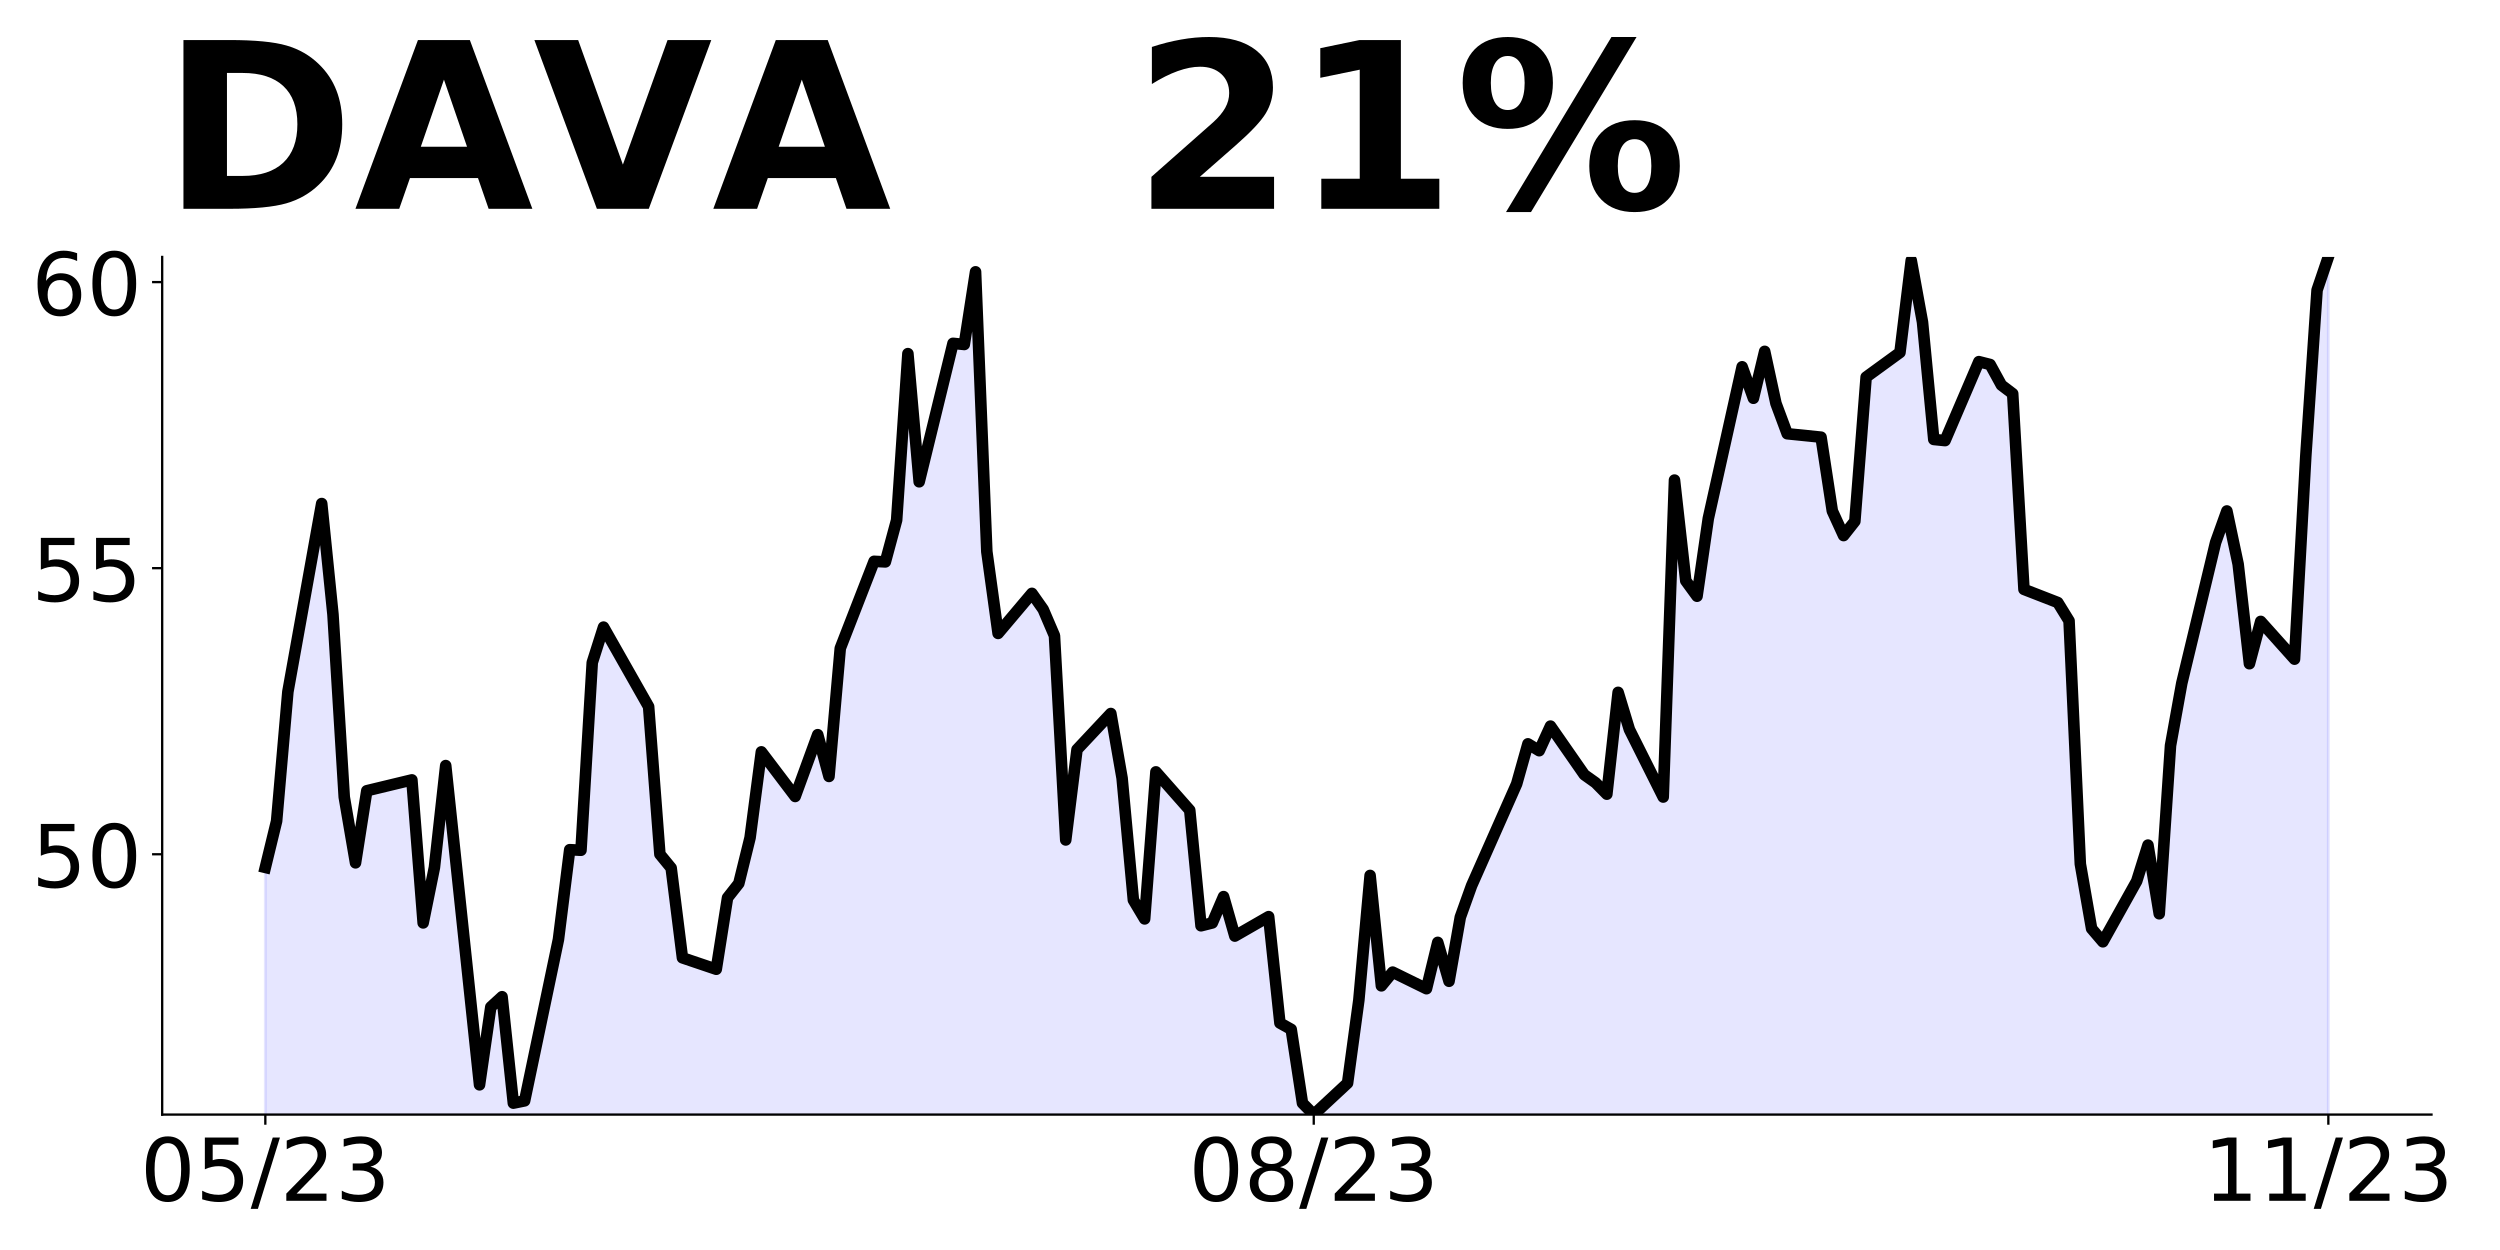
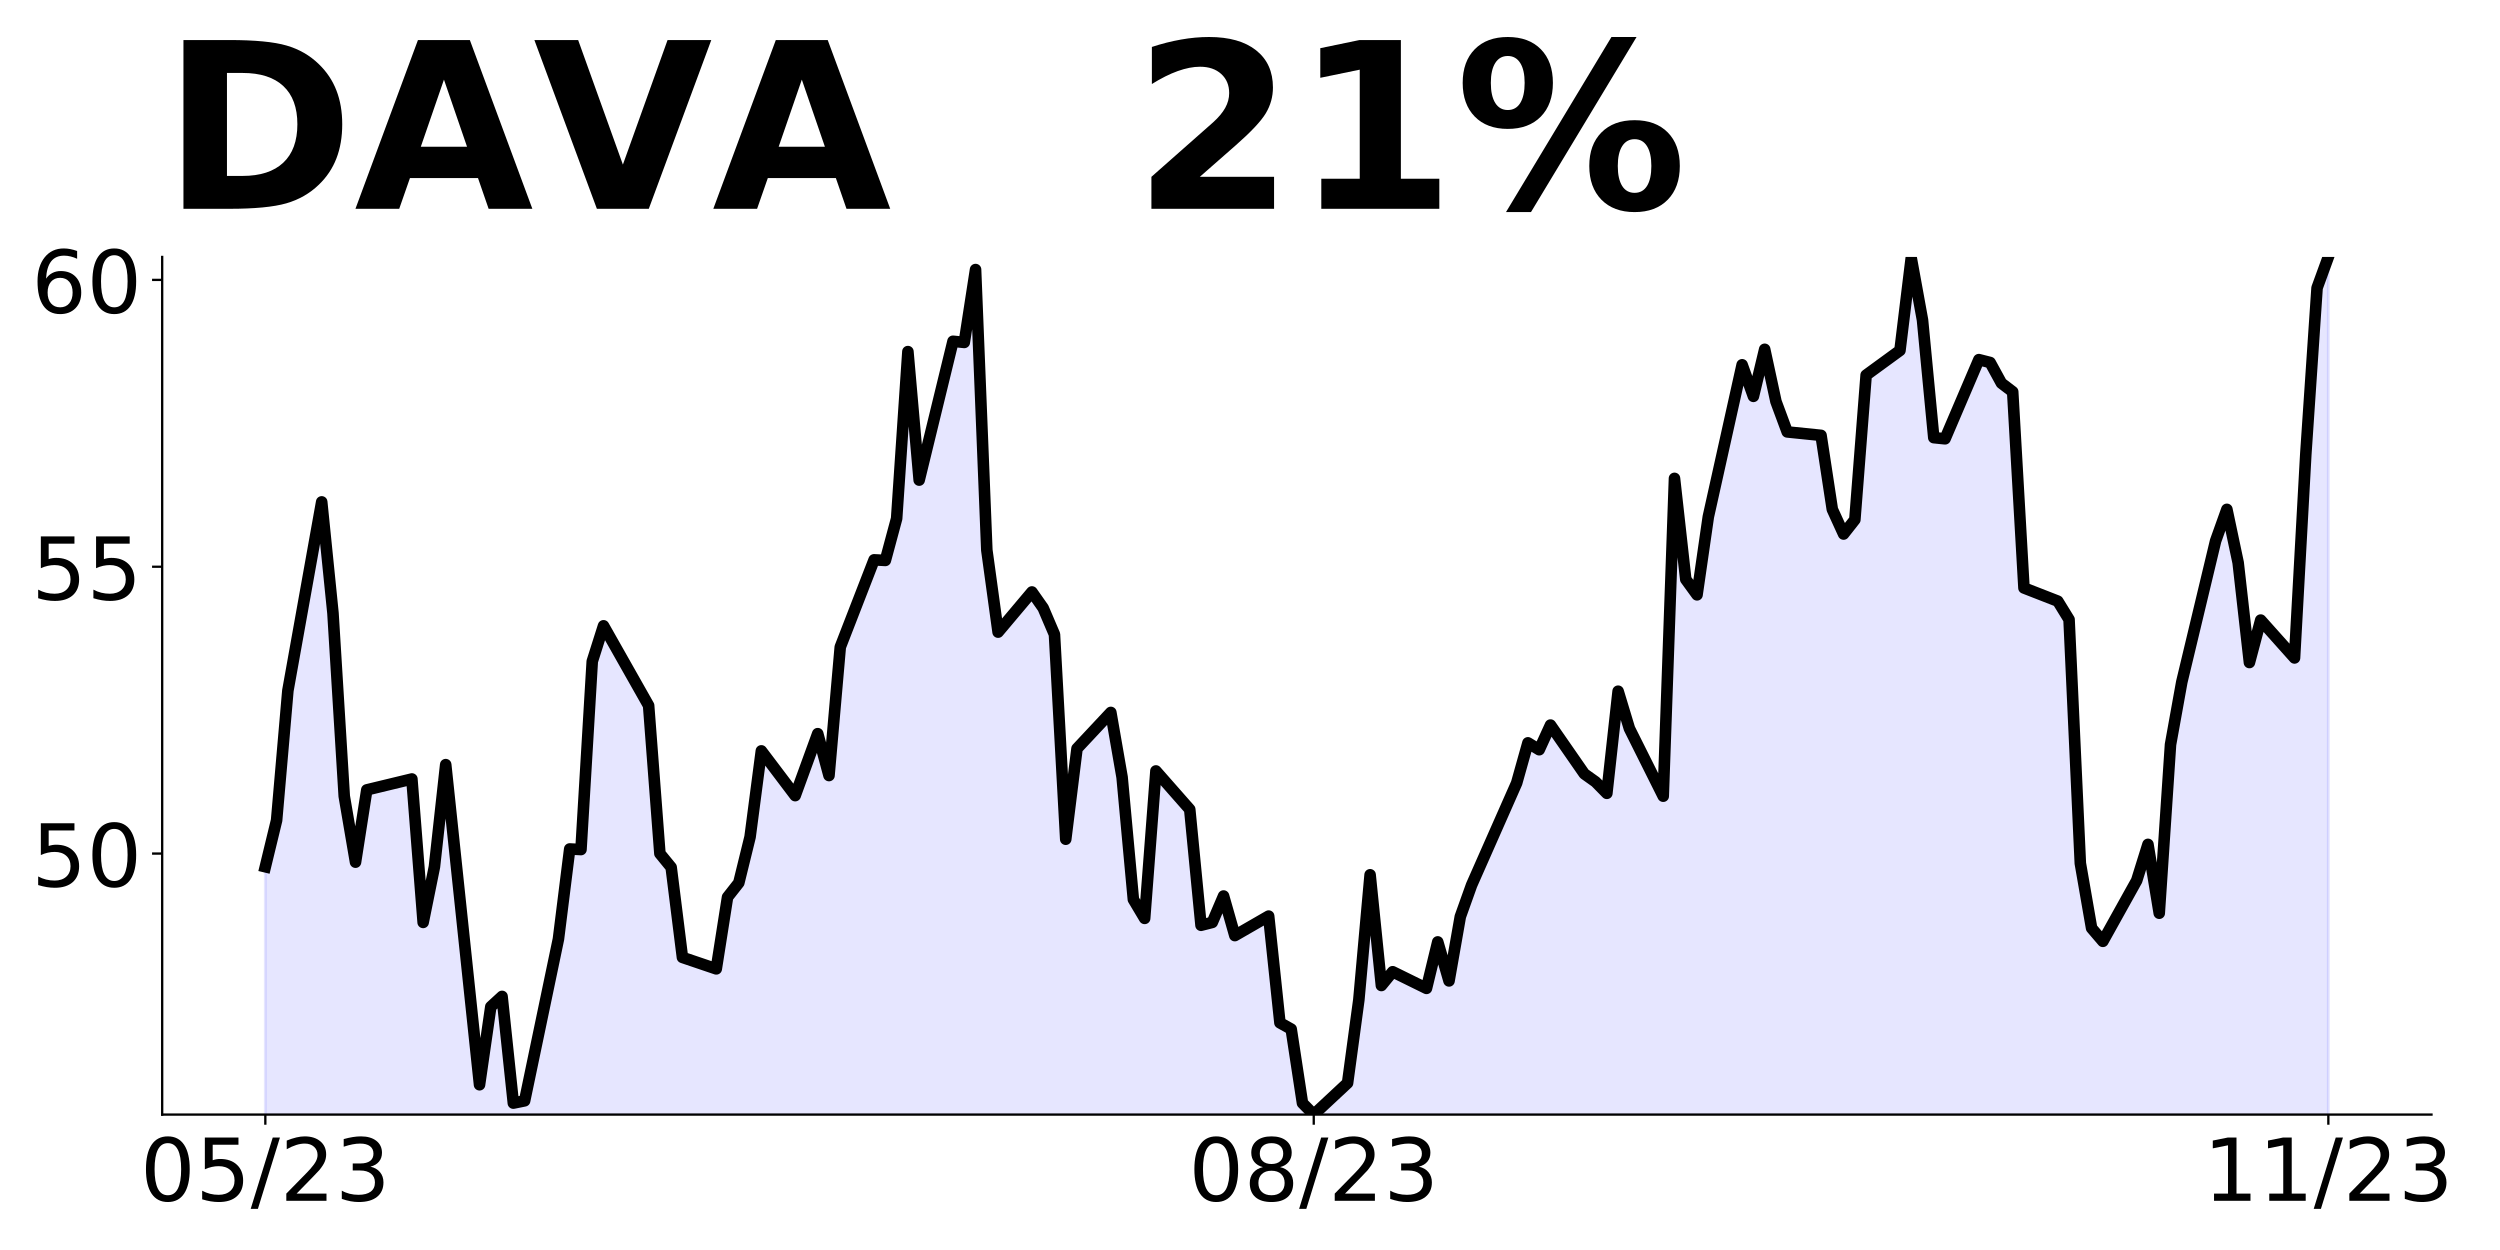
<svg xmlns="http://www.w3.org/2000/svg" xmlns:xlink="http://www.w3.org/1999/xlink" height="432pt" version="1.1" viewBox="0 0 864 432" width="864pt">
  <defs>
    <style type="text/css">
*{stroke-linecap:butt;stroke-linejoin:round;}
  </style>
  </defs>
  <g id="figure_1">
    <g id="patch_1">
      <path d="M 0 432  L 864 432  L 864 0  L 0 0  z " style="fill:none;" />
    </g>
    <g id="axes_1">
      <g id="patch_2">
        <path d="M 56.05 385.2  L 840.324 385.2  L 840.324 88.8  L 56.05 88.8  z " style="fill:none;" />
      </g>
      <g id="PolyCollection_1">
-         <path clip-path="url(#p8b6554b059)" d="M 91.699 1283.891  L 91.699 299.78  L 95.595 283.764  L 99.491 239.076  L 111.179 174.022  L 115.075 212.382  L 118.971 275.459  L 122.867 298.198  L 126.763 273.284  L 142.347 269.527  L 146.243 318.96  L 150.139 299.78  L 154.036 264.584  L 165.724 374.918  L 169.62 348.026  L 173.516 344.467  L 177.412 381.245  L 181.308 380.454  L 192.996 324.694  L 196.892 293.65  L 200.788 293.848  L 204.684 228.992  L 208.58 216.732  L 224.164 244.217  L 228.06 295.232  L 231.956 299.978  L 235.852 331.022  L 247.541 334.976  L 251.437 310.26  L 255.333 305.316  L 259.229 289.498  L 263.125 259.838  L 274.813 275.261  L 282.605 253.906  L 286.501 268.34  L 290.397 224.049  L 302.085 193.993  L 305.981 194.191  L 309.877 179.757  L 313.773 122.217  L 317.669 166.509  L 329.358 118.657  L 333.254 119.053  L 337.15 93.941  L 341.046 190.632  L 344.942 218.908  L 356.63 205.066  L 360.526 210.603  L 364.422 219.698  L 368.318 290.289  L 372.214 259.047  L 383.902 246.59  L 387.798 268.934  L 391.694 311.051  L 395.59 317.576  L 399.486 266.759  L 411.175 280.007  L 415.071 319.949  L 418.967 318.96  L 422.863 309.864  L 426.759 323.508  L 438.447 316.785  L 442.343 353.563  L 446.239 355.738  L 450.135 381.245  L 454.031 385.2  L 465.719 374.325  L 469.615 345.654  L 473.511 302.548  L 477.407 340.71  L 481.303 335.965  L 492.991 341.699  L 496.887 325.683  L 500.784 339.129  L 504.68 316.982  L 508.576 306.107  L 524.16 270.911  L 528.056 257.07  L 531.952 259.443  L 535.848 250.94  L 547.536 267.747  L 551.432 270.516  L 555.328 274.47  L 559.224 239.274  L 563.12 252.126  L 574.808 275.459  L 578.704 165.915  L 582.6 200.716  L 586.497 206.055  L 590.393 179.163  L 602.081 126.764  L 605.977 137.64  L 609.873 121.426  L 613.769 139.419  L 617.665 149.899  L 629.353 151.085  L 633.249 176.593  L 637.145 185.095  L 641.041 180.152  L 644.937 130.324  L 656.625 121.821  L 660.521 89.986  L 664.417 111.341  L 668.313 151.876  L 672.21 152.272  L 683.898 124.985  L 687.794 125.974  L 691.69 133.092  L 695.586 136.058  L 699.482 203.682  L 711.17 208.23  L 715.066 214.557  L 718.962 298.593  L 722.858 320.937  L 726.754 325.485  L 738.442 304.525  L 742.338 292.068  L 746.234 315.796  L 750.13 257.663  L 754.026 236.11  L 765.715 187.468  L 769.611 176.593  L 773.507 194.982  L 777.403 229.387  L 781.299 214.755  L 792.987 227.805  L 796.883 157.611  L 800.779 100.268  L 804.675 88.8  L 804.675 1283.891  L 804.675 1283.891  L 800.779 1283.891  L 796.883 1283.891  L 792.987 1283.891  L 781.299 1283.891  L 777.403 1283.891  L 773.507 1283.891  L 769.611 1283.891  L 765.715 1283.891  L 754.026 1283.891  L 750.13 1283.891  L 746.234 1283.891  L 742.338 1283.891  L 738.442 1283.891  L 726.754 1283.891  L 722.858 1283.891  L 718.962 1283.891  L 715.066 1283.891  L 711.17 1283.891  L 699.482 1283.891  L 695.586 1283.891  L 691.69 1283.891  L 687.794 1283.891  L 683.898 1283.891  L 672.21 1283.891  L 668.313 1283.891  L 664.417 1283.891  L 660.521 1283.891  L 656.625 1283.891  L 644.937 1283.891  L 641.041 1283.891  L 637.145 1283.891  L 633.249 1283.891  L 629.353 1283.891  L 617.665 1283.891  L 613.769 1283.891  L 609.873 1283.891  L 605.977 1283.891  L 602.081 1283.891  L 590.393 1283.891  L 586.497 1283.891  L 582.6 1283.891  L 578.704 1283.891  L 574.808 1283.891  L 563.12 1283.891  L 559.224 1283.891  L 555.328 1283.891  L 551.432 1283.891  L 547.536 1283.891  L 535.848 1283.891  L 531.952 1283.891  L 528.056 1283.891  L 524.16 1283.891  L 508.576 1283.891  L 504.68 1283.891  L 500.784 1283.891  L 496.887 1283.891  L 492.991 1283.891  L 481.303 1283.891  L 477.407 1283.891  L 473.511 1283.891  L 469.615 1283.891  L 465.719 1283.891  L 454.031 1283.891  L 450.135 1283.891  L 446.239 1283.891  L 442.343 1283.891  L 438.447 1283.891  L 426.759 1283.891  L 422.863 1283.891  L 418.967 1283.891  L 415.071 1283.891  L 411.175 1283.891  L 399.486 1283.891  L 395.59 1283.891  L 391.694 1283.891  L 387.798 1283.891  L 383.902 1283.891  L 372.214 1283.891  L 368.318 1283.891  L 364.422 1283.891  L 360.526 1283.891  L 356.63 1283.891  L 344.942 1283.891  L 341.046 1283.891  L 337.15 1283.891  L 333.254 1283.891  L 329.358 1283.891  L 317.669 1283.891  L 313.773 1283.891  L 309.877 1283.891  L 305.981 1283.891  L 302.085 1283.891  L 290.397 1283.891  L 286.501 1283.891  L 282.605 1283.891  L 274.813 1283.891  L 263.125 1283.891  L 259.229 1283.891  L 255.333 1283.891  L 251.437 1283.891  L 247.541 1283.891  L 235.852 1283.891  L 231.956 1283.891  L 228.06 1283.891  L 224.164 1283.891  L 208.58 1283.891  L 204.684 1283.891  L 200.788 1283.891  L 196.892 1283.891  L 192.996 1283.891  L 181.308 1283.891  L 177.412 1283.891  L 173.516 1283.891  L 169.62 1283.891  L 165.724 1283.891  L 154.036 1283.891  L 150.139 1283.891  L 146.243 1283.891  L 142.347 1283.891  L 126.763 1283.891  L 122.867 1283.891  L 118.971 1283.891  L 115.075 1283.891  L 111.179 1283.891  L 99.491 1283.891  L 95.595 1283.891  L 91.699 1283.891  z " style="fill:#0000ff;fill-opacity:0.1;stroke:#0000ff;stroke-opacity:0.1;" />
+         <path clip-path="url(#pb8a66babba)" d="M 91.699 1286.296  L 91.699 299.551  L 95.595 283.492  L 99.491 238.685  L 111.179 173.457  L 115.075 211.92  L 118.971 275.165  L 122.867 297.965  L 126.763 272.984  L 142.347 269.217  L 146.243 318.783  L 150.139 299.551  L 154.036 264.261  L 165.724 374.89  L 169.62 347.927  L 173.516 344.358  L 177.412 381.235  L 181.308 380.442  L 192.996 324.532  L 196.892 293.405  L 200.788 293.604  L 204.684 228.574  L 208.58 216.282  L 224.164 243.84  L 228.06 294.991  L 231.956 299.75  L 235.852 330.877  L 247.541 334.842  L 251.437 310.059  L 255.333 305.103  L 259.229 289.242  L 263.125 259.503  L 274.813 274.967  L 282.605 253.555  L 286.501 268.028  L 290.397 223.617  L 302.085 193.482  L 305.981 193.68  L 309.877 179.207  L 313.773 121.513  L 317.669 165.924  L 329.358 117.944  L 333.254 118.341  L 337.15 93.162  L 341.046 190.111  L 344.942 218.463  L 356.63 204.584  L 360.526 210.136  L 364.422 219.256  L 368.318 290.035  L 372.214 258.71  L 383.902 246.219  L 387.798 268.623  L 391.694 310.852  L 395.59 317.395  L 399.486 266.442  L 411.175 279.725  L 415.071 319.774  L 418.967 318.783  L 422.863 309.663  L 426.759 323.343  L 438.447 316.602  L 442.343 353.478  L 446.239 355.659  L 450.135 381.235  L 454.031 385.2  L 465.719 374.296  L 469.615 345.548  L 473.511 302.327  L 477.407 340.591  L 481.303 335.833  L 492.991 341.583  L 496.887 325.524  L 500.784 339.005  L 504.68 316.8  L 508.576 305.896  L 524.16 270.605  L 528.056 256.727  L 531.952 259.106  L 535.848 250.581  L 547.536 267.433  L 551.432 270.209  L 555.328 274.174  L 559.224 238.883  L 563.12 251.77  L 574.808 275.165  L 578.704 165.329  L 582.6 200.223  L 586.497 205.576  L 590.393 178.612  L 602.081 126.073  L 605.977 136.977  L 609.873 120.72  L 613.769 138.762  L 617.665 149.27  L 629.353 150.459  L 633.249 176.035  L 637.145 184.56  L 641.041 179.604  L 644.937 129.642  L 656.625 121.117  L 660.521 89.197  L 664.417 110.609  L 668.313 151.252  L 672.21 151.649  L 683.898 124.289  L 687.794 125.28  L 691.69 132.417  L 695.586 135.391  L 699.482 203.197  L 711.17 207.757  L 715.066 214.101  L 718.962 298.362  L 722.858 320.765  L 726.754 325.325  L 738.442 304.31  L 742.338 291.819  L 746.234 315.61  L 750.13 257.322  L 754.026 235.711  L 765.715 186.939  L 769.611 176.035  L 773.507 194.473  L 777.403 228.97  L 781.299 214.299  L 792.987 227.384  L 796.883 157.002  L 800.779 99.506  L 804.675 88.8  L 804.675 1286.296  L 804.675 1286.296  L 800.779 1286.296  L 796.883 1286.296  L 792.987 1286.296  L 781.299 1286.296  L 777.403 1286.296  L 773.507 1286.296  L 769.611 1286.296  L 765.715 1286.296  L 754.026 1286.296  L 750.13 1286.296  L 746.234 1286.296  L 742.338 1286.296  L 738.442 1286.296  L 726.754 1286.296  L 722.858 1286.296  L 718.962 1286.296  L 715.066 1286.296  L 711.17 1286.296  L 699.482 1286.296  L 695.586 1286.296  L 691.69 1286.296  L 687.794 1286.296  L 683.898 1286.296  L 672.21 1286.296  L 668.313 1286.296  L 664.417 1286.296  L 660.521 1286.296  L 656.625 1286.296  L 644.937 1286.296  L 641.041 1286.296  L 637.145 1286.296  L 633.249 1286.296  L 629.353 1286.296  L 617.665 1286.296  L 613.769 1286.296  L 609.873 1286.296  L 605.977 1286.296  L 602.081 1286.296  L 590.393 1286.296  L 586.497 1286.296  L 582.6 1286.296  L 578.704 1286.296  L 574.808 1286.296  L 563.12 1286.296  L 559.224 1286.296  L 555.328 1286.296  L 551.432 1286.296  L 547.536 1286.296  L 535.848 1286.296  L 531.952 1286.296  L 528.056 1286.296  L 524.16 1286.296  L 508.576 1286.296  L 504.68 1286.296  L 500.784 1286.296  L 496.887 1286.296  L 492.991 1286.296  L 481.303 1286.296  L 477.407 1286.296  L 473.511 1286.296  L 469.615 1286.296  L 465.719 1286.296  L 454.031 1286.296  L 450.135 1286.296  L 446.239 1286.296  L 442.343 1286.296  L 438.447 1286.296  L 426.759 1286.296  L 422.863 1286.296  L 418.967 1286.296  L 415.071 1286.296  L 411.175 1286.296  L 399.486 1286.296  L 395.59 1286.296  L 391.694 1286.296  L 387.798 1286.296  L 383.902 1286.296  L 372.214 1286.296  L 368.318 1286.296  L 364.422 1286.296  L 360.526 1286.296  L 356.63 1286.296  L 344.942 1286.296  L 341.046 1286.296  L 337.15 1286.296  L 333.254 1286.296  L 329.358 1286.296  L 317.669 1286.296  L 313.773 1286.296  L 309.877 1286.296  L 305.981 1286.296  L 302.085 1286.296  L 290.397 1286.296  L 286.501 1286.296  L 282.605 1286.296  L 274.813 1286.296  L 263.125 1286.296  L 259.229 1286.296  L 255.333 1286.296  L 251.437 1286.296  L 247.541 1286.296  L 235.852 1286.296  L 231.956 1286.296  L 228.06 1286.296  L 224.164 1286.296  L 208.58 1286.296  L 204.684 1286.296  L 200.788 1286.296  L 196.892 1286.296  L 192.996 1286.296  L 181.308 1286.296  L 177.412 1286.296  L 173.516 1286.296  L 169.62 1286.296  L 165.724 1286.296  L 154.036 1286.296  L 150.139 1286.296  L 146.243 1286.296  L 142.347 1286.296  L 126.763 1286.296  L 122.867 1286.296  L 118.971 1286.296  L 115.075 1286.296  L 111.179 1286.296  L 99.491 1286.296  L 95.595 1286.296  L 91.699 1286.296  z " style="fill:#0000ff;fill-opacity:0.1;stroke:#0000ff;stroke-opacity:0.1;" />
      </g>
      <g id="matplotlib.axis_1">
        <g id="xtick_1">
          <g id="line2d_1">
            <defs>
-               <path d="M 0 0  L 0 3.5  " id="m5a68290e8a" style="stroke:#000000;stroke-width:0.8;" />
+               <path d="M 0 0  L 0 3.5  " id="m3db1ac4c96" style="stroke:#000000;stroke-width:0.8;" />
            </defs>
            <g>
-               <use style="stroke:#000000;stroke-width:0.8;" x="91.699" xlink:href="#m5a68290e8a" y="385.2" />
+               <use style="stroke:#000000;stroke-width:0.8;" x="91.699" xlink:href="#m3db1ac4c96" y="385.2" />
            </g>
          </g>
          <g id="text_1">
            <defs>
              <path d="M 31.781 66.406  Q 24.172 66.406 20.328 58.906  Q 16.5 51.422 16.5 36.375  Q 16.5 21.391 20.328 13.891  Q 24.172 6.391 31.781 6.391  Q 39.453 6.391 43.281 13.891  Q 47.125 21.391 47.125 36.375  Q 47.125 51.422 43.281 58.906  Q 39.453 66.406 31.781 66.406  z M 31.781 74.219  Q 44.047 74.219 50.516 64.516  Q 56.984 54.828 56.984 36.375  Q 56.984 17.969 50.516 8.266  Q 44.047 -1.422 31.781 -1.422  Q 19.531 -1.422 13.062 8.266  Q 6.594 17.969 6.594 36.375  Q 6.594 54.828 13.062 64.516  Q 19.531 74.219 31.781 74.219  z " id="DejaVuSans-48" />
              <path d="M 10.797 72.906  L 49.516 72.906  L 49.516 64.594  L 19.828 64.594  L 19.828 46.734  Q 21.969 47.469 24.109 47.828  Q 26.266 48.188 28.422 48.188  Q 40.625 48.188 47.75 41.5  Q 54.891 34.812 54.891 23.391  Q 54.891 11.625 47.562 5.094  Q 40.234 -1.422 26.906 -1.422  Q 22.312 -1.422 17.547 -0.641  Q 12.797 0.141 7.719 1.703  L 7.719 11.625  Q 12.109 9.234 16.797 8.062  Q 21.484 6.891 26.703 6.891  Q 35.156 6.891 40.078 11.328  Q 45.016 15.766 45.016 23.391  Q 45.016 31 40.078 35.438  Q 35.156 39.891 26.703 39.891  Q 22.75 39.891 18.812 39.016  Q 14.891 38.141 10.797 36.281  z " id="DejaVuSans-53" />
              <path d="M 25.391 72.906  L 33.688 72.906  L 8.297 -9.281  L 0 -9.281  z " id="DejaVuSans-47" />
              <path d="M 19.188 8.297  L 53.609 8.297  L 53.609 0  L 7.328 0  L 7.328 8.297  Q 12.938 14.109 22.625 23.891  Q 32.328 33.688 34.812 36.531  Q 39.547 41.844 41.422 45.531  Q 43.312 49.219 43.312 52.781  Q 43.312 58.594 39.234 62.25  Q 35.156 65.922 28.609 65.922  Q 23.969 65.922 18.812 64.312  Q 13.672 62.703 7.812 59.422  L 7.812 69.391  Q 13.766 71.781 18.938 73  Q 24.125 74.219 28.422 74.219  Q 39.75 74.219 46.484 68.547  Q 53.219 62.891 53.219 53.422  Q 53.219 48.922 51.531 44.891  Q 49.859 40.875 45.406 35.406  Q 44.188 33.984 37.641 27.219  Q 31.109 20.453 19.188 8.297  z " id="DejaVuSans-50" />
              <path d="M 40.578 39.312  Q 47.656 37.797 51.625 33  Q 55.609 28.219 55.609 21.188  Q 55.609 10.406 48.188 4.484  Q 40.766 -1.422 27.094 -1.422  Q 22.516 -1.422 17.656 -0.516  Q 12.797 0.391 7.625 2.203  L 7.625 11.719  Q 11.719 9.328 16.594 8.109  Q 21.484 6.891 26.812 6.891  Q 36.078 6.891 40.938 10.547  Q 45.797 14.203 45.797 21.188  Q 45.797 27.641 41.281 31.266  Q 36.766 34.906 28.719 34.906  L 20.219 34.906  L 20.219 43.016  L 29.109 43.016  Q 36.375 43.016 40.234 45.922  Q 44.094 48.828 44.094 54.297  Q 44.094 59.906 40.109 62.906  Q 36.141 65.922 28.719 65.922  Q 24.656 65.922 20.016 65.031  Q 15.375 64.156 9.812 62.312  L 9.812 71.094  Q 15.438 72.656 20.344 73.438  Q 25.25 74.219 29.594 74.219  Q 40.828 74.219 47.359 69.109  Q 53.906 64.016 53.906 55.328  Q 53.906 49.266 50.438 45.094  Q 46.969 40.922 40.578 39.312  z " id="DejaVuSans-51" />
            </defs>
            <g transform="translate(48.47069 414.9953)scale(0.3 -0.3)">
              <use xlink:href="#DejaVuSans-48" />
              <use x="63.623" xlink:href="#DejaVuSans-53" />
              <use x="127.246" xlink:href="#DejaVuSans-47" />
              <use x="160.938" xlink:href="#DejaVuSans-50" />
              <use x="224.561" xlink:href="#DejaVuSans-51" />
            </g>
          </g>
        </g>
        <g id="xtick_2">
          <g id="line2d_2">
            <g>
-               <use style="stroke:#000000;stroke-width:0.8;" x="454.031" xlink:href="#m5a68290e8a" y="385.2" />
+               <use style="stroke:#000000;stroke-width:0.8;" x="454.031" xlink:href="#m3db1ac4c96" y="385.2" />
            </g>
          </g>
          <g id="text_2">
            <defs>
              <path d="M 31.781 34.625  Q 24.75 34.625 20.719 30.859  Q 16.703 27.094 16.703 20.516  Q 16.703 13.922 20.719 10.156  Q 24.75 6.391 31.781 6.391  Q 38.812 6.391 42.859 10.172  Q 46.922 13.969 46.922 20.516  Q 46.922 27.094 42.891 30.859  Q 38.875 34.625 31.781 34.625  z M 21.922 38.812  Q 15.578 40.375 12.031 44.719  Q 8.5 49.078 8.5 55.328  Q 8.5 64.062 14.719 69.141  Q 20.953 74.219 31.781 74.219  Q 42.672 74.219 48.875 69.141  Q 55.078 64.062 55.078 55.328  Q 55.078 49.078 51.531 44.719  Q 48 40.375 41.703 38.812  Q 48.828 37.156 52.797 32.312  Q 56.781 27.484 56.781 20.516  Q 56.781 9.906 50.312 4.234  Q 43.844 -1.422 31.781 -1.422  Q 19.734 -1.422 13.25 4.234  Q 6.781 9.906 6.781 20.516  Q 6.781 27.484 10.781 32.312  Q 14.797 37.156 21.922 38.812  z M 18.312 54.391  Q 18.312 48.734 21.844 45.562  Q 25.391 42.391 31.781 42.391  Q 38.141 42.391 41.719 45.562  Q 45.312 48.734 45.312 54.391  Q 45.312 60.062 41.719 63.234  Q 38.141 66.406 31.781 66.406  Q 25.391 66.406 21.844 63.234  Q 18.312 60.062 18.312 54.391  z " id="DejaVuSans-56" />
            </defs>
            <g transform="translate(410.8029 414.9953)scale(0.3 -0.3)">
              <use xlink:href="#DejaVuSans-48" />
              <use x="63.623" xlink:href="#DejaVuSans-56" />
              <use x="127.246" xlink:href="#DejaVuSans-47" />
              <use x="160.938" xlink:href="#DejaVuSans-50" />
              <use x="224.561" xlink:href="#DejaVuSans-51" />
            </g>
          </g>
        </g>
        <g id="xtick_3">
          <g id="line2d_3">
            <g>
-               <use style="stroke:#000000;stroke-width:0.8;" x="804.675" xlink:href="#m5a68290e8a" y="385.2" />
+               <use style="stroke:#000000;stroke-width:0.8;" x="804.675" xlink:href="#m3db1ac4c96" y="385.2" />
            </g>
          </g>
          <g id="text_3">
            <defs>
              <path d="M 12.406 8.297  L 28.516 8.297  L 28.516 63.922  L 10.984 60.406  L 10.984 69.391  L 28.422 72.906  L 38.281 72.906  L 38.281 8.297  L 54.391 8.297  L 54.391 0  L 12.406 0  z " id="DejaVuSans-49" />
            </defs>
            <g transform="translate(761.4469 414.9953)scale(0.3 -0.3)">
              <use xlink:href="#DejaVuSans-49" />
              <use x="63.623" xlink:href="#DejaVuSans-49" />
              <use x="127.246" xlink:href="#DejaVuSans-47" />
              <use x="160.938" xlink:href="#DejaVuSans-50" />
              <use x="224.561" xlink:href="#DejaVuSans-51" />
            </g>
          </g>
        </g>
      </g>
      <g id="matplotlib.axis_2">
        <g id="ytick_1">
          <g id="line2d_4">
            <defs>
-               <path d="M 0 0  L -3.5 0  " id="m5ae1788f2c" style="stroke:#000000;stroke-width:0.8;" />
+               <path d="M 0 0  L -3.5 0  " id="m95ed50fe41" style="stroke:#000000;stroke-width:0.8;" />
            </defs>
            <g>
-               <use style="stroke:#000000;stroke-width:0.8;" x="56.05" xlink:href="#m5ae1788f2c" y="295.232" />
+               <use style="stroke:#000000;stroke-width:0.8;" x="56.05" xlink:href="#m95ed50fe41" y="294.991" />
            </g>
          </g>
          <g id="text_4">
-             <g transform="translate(10.875 306.6297)scale(0.3 -0.3)">
+             <g transform="translate(10.875 306.389)scale(0.3 -0.3)">
              <use xlink:href="#DejaVuSans-53" />
              <use x="63.623" xlink:href="#DejaVuSans-48" />
            </g>
          </g>
        </g>
        <g id="ytick_2">
          <g id="line2d_5">
            <g>
-               <use style="stroke:#000000;stroke-width:0.8;" x="56.05" xlink:href="#m5ae1788f2c" y="196.366" />
+               <use style="stroke:#000000;stroke-width:0.8;" x="56.05" xlink:href="#m95ed50fe41" y="195.861" />
            </g>
          </g>
          <g id="text_5">
-             <g transform="translate(10.875 207.7638)scale(0.3 -0.3)">
+             <g transform="translate(10.875 207.2586)scale(0.3 -0.3)">
              <use xlink:href="#DejaVuSans-53" />
              <use x="63.623" xlink:href="#DejaVuSans-53" />
            </g>
          </g>
        </g>
        <g id="ytick_3">
          <g id="line2d_6">
            <g>
-               <use style="stroke:#000000;stroke-width:0.8;" x="56.05" xlink:href="#m5ae1788f2c" y="97.5" />
+               <use style="stroke:#000000;stroke-width:0.8;" x="56.05" xlink:href="#m95ed50fe41" y="96.73" />
            </g>
          </g>
          <g id="text_6">
            <defs>
              <path d="M 33.016 40.375  Q 26.375 40.375 22.484 35.828  Q 18.609 31.297 18.609 23.391  Q 18.609 15.531 22.484 10.953  Q 26.375 6.391 33.016 6.391  Q 39.656 6.391 43.531 10.953  Q 47.406 15.531 47.406 23.391  Q 47.406 31.297 43.531 35.828  Q 39.656 40.375 33.016 40.375  z M 52.594 71.297  L 52.594 62.312  Q 48.875 64.062 45.094 64.984  Q 41.312 65.922 37.594 65.922  Q 27.828 65.922 22.672 59.328  Q 17.531 52.734 16.797 39.406  Q 19.672 43.656 24.016 45.922  Q 28.375 48.188 33.594 48.188  Q 44.578 48.188 50.953 41.516  Q 57.328 34.859 57.328 23.391  Q 57.328 12.156 50.688 5.359  Q 44.047 -1.422 33.016 -1.422  Q 20.359 -1.422 13.672 8.266  Q 6.984 17.969 6.984 36.375  Q 6.984 53.656 15.188 63.938  Q 23.391 74.219 37.203 74.219  Q 40.922 74.219 44.703 73.484  Q 48.484 72.75 52.594 71.297  z " id="DejaVuSans-54" />
            </defs>
-             <g transform="translate(10.875 108.8978)scale(0.3 -0.3)">
+             <g transform="translate(10.875 108.1281)scale(0.3 -0.3)">
              <use xlink:href="#DejaVuSans-54" />
              <use x="63.623" xlink:href="#DejaVuSans-48" />
            </g>
          </g>
        </g>
      </g>
      <g id="line2d_7">
-         <path clip-path="url(#p8b6554b059)" d="M 91.699 299.78  L 95.595 283.764  L 99.491 239.076  L 111.179 174.022  L 115.075 212.382  L 118.971 275.459  L 122.867 298.198  L 126.763 273.284  L 142.347 269.527  L 146.243 318.96  L 150.139 299.78  L 154.036 264.584  L 165.724 374.918  L 169.62 348.026  L 173.516 344.467  L 177.412 381.245  L 181.308 380.454  L 192.996 324.694  L 196.892 293.65  L 200.788 293.848  L 204.684 228.992  L 208.58 216.732  L 224.164 244.217  L 228.06 295.232  L 231.956 299.978  L 235.852 331.022  L 247.541 334.976  L 251.437 310.26  L 255.333 305.316  L 259.229 289.498  L 263.125 259.838  L 274.813 275.261  L 282.605 253.906  L 286.501 268.34  L 290.397 224.049  L 302.085 193.993  L 305.981 194.191  L 309.877 179.757  L 313.773 122.217  L 317.669 166.509  L 329.358 118.657  L 333.254 119.053  L 337.15 93.941  L 341.046 190.632  L 344.942 218.908  L 356.63 205.066  L 360.526 210.603  L 364.422 219.698  L 368.318 290.289  L 372.214 259.047  L 383.902 246.59  L 387.798 268.934  L 391.694 311.051  L 395.59 317.576  L 399.486 266.759  L 411.175 280.007  L 415.071 319.949  L 418.967 318.96  L 422.863 309.864  L 426.759 323.508  L 438.447 316.785  L 442.343 353.563  L 446.239 355.738  L 450.135 381.245  L 454.031 385.2  L 465.719 374.325  L 469.615 345.654  L 473.511 302.548  L 477.407 340.71  L 481.303 335.965  L 492.991 341.699  L 496.887 325.683  L 500.784 339.129  L 504.68 316.982  L 508.576 306.107  L 524.16 270.911  L 528.056 257.07  L 531.952 259.443  L 535.848 250.94  L 547.536 267.747  L 551.432 270.516  L 555.328 274.47  L 559.224 239.274  L 563.12 252.126  L 574.808 275.459  L 578.704 165.915  L 582.6 200.716  L 586.497 206.055  L 590.393 179.163  L 602.081 126.764  L 605.977 137.64  L 609.873 121.426  L 613.769 139.419  L 617.665 149.899  L 629.353 151.085  L 633.249 176.593  L 637.145 185.095  L 641.041 180.152  L 644.937 130.324  L 656.625 121.821  L 660.521 89.986  L 664.417 111.341  L 668.313 151.876  L 672.21 152.272  L 683.898 124.985  L 687.794 125.974  L 691.69 133.092  L 695.586 136.058  L 699.482 203.682  L 711.17 208.23  L 715.066 214.557  L 718.962 298.593  L 722.858 320.937  L 726.754 325.485  L 738.442 304.525  L 742.338 292.068  L 746.234 315.796  L 750.13 257.663  L 754.026 236.11  L 765.715 187.468  L 769.611 176.593  L 773.507 194.982  L 777.403 229.387  L 781.299 214.755  L 792.987 227.805  L 796.883 157.611  L 800.779 100.268  L 804.675 88.8  L 804.675 88.8  " style="fill:none;stroke:#000000;stroke-linecap:square;stroke-width:4;" />
+         <path clip-path="url(#pb8a66babba)" d="M 91.699 299.551  L 95.595 283.492  L 99.491 238.685  L 111.179 173.457  L 115.075 211.92  L 118.971 275.165  L 122.867 297.965  L 126.763 272.984  L 142.347 269.217  L 146.243 318.783  L 150.139 299.551  L 154.036 264.261  L 165.724 374.89  L 169.62 347.927  L 173.516 344.358  L 177.412 381.235  L 181.308 380.442  L 192.996 324.532  L 196.892 293.405  L 200.788 293.604  L 204.684 228.574  L 208.58 216.282  L 224.164 243.84  L 228.06 294.991  L 231.956 299.75  L 235.852 330.877  L 247.541 334.842  L 251.437 310.059  L 255.333 305.103  L 259.229 289.242  L 263.125 259.503  L 274.813 274.967  L 282.605 253.555  L 286.501 268.028  L 290.397 223.617  L 302.085 193.482  L 305.981 193.68  L 309.877 179.207  L 313.773 121.513  L 317.669 165.924  L 329.358 117.944  L 333.254 118.341  L 337.15 93.162  L 341.046 190.111  L 344.942 218.463  L 356.63 204.584  L 360.526 210.136  L 364.422 219.256  L 368.318 290.035  L 372.214 258.71  L 383.902 246.219  L 387.798 268.623  L 391.694 310.852  L 395.59 317.395  L 399.486 266.442  L 411.175 279.725  L 415.071 319.774  L 418.967 318.783  L 422.863 309.663  L 426.759 323.343  L 438.447 316.602  L 442.343 353.478  L 446.239 355.659  L 450.135 381.235  L 454.031 385.2  L 465.719 374.296  L 469.615 345.548  L 473.511 302.327  L 477.407 340.591  L 481.303 335.833  L 492.991 341.583  L 496.887 325.524  L 500.784 339.005  L 504.68 316.8  L 508.576 305.896  L 524.16 270.605  L 528.056 256.727  L 531.952 259.106  L 535.848 250.581  L 547.536 267.433  L 551.432 270.209  L 555.328 274.174  L 559.224 238.883  L 563.12 251.77  L 574.808 275.165  L 578.704 165.329  L 582.6 200.223  L 586.497 205.576  L 590.393 178.612  L 602.081 126.073  L 605.977 136.977  L 609.873 120.72  L 613.769 138.762  L 617.665 149.27  L 629.353 150.459  L 633.249 176.035  L 637.145 184.56  L 641.041 179.604  L 644.937 129.642  L 656.625 121.117  L 660.521 89.197  L 664.417 110.609  L 668.313 151.252  L 672.21 151.649  L 683.898 124.289  L 687.794 125.28  L 691.69 132.417  L 695.586 135.391  L 699.482 203.197  L 711.17 207.757  L 715.066 214.101  L 718.962 298.362  L 722.858 320.765  L 726.754 325.325  L 738.442 304.31  L 742.338 291.819  L 746.234 315.61  L 750.13 257.322  L 754.026 235.711  L 765.715 186.939  L 769.611 176.035  L 773.507 194.473  L 777.403 228.97  L 781.299 214.299  L 792.987 227.384  L 796.883 157.002  L 800.779 99.506  L 804.675 88.8  L 804.675 88.8  " style="fill:none;stroke:#000000;stroke-linecap:square;stroke-width:4;" />
      </g>
      <g id="patch_3">
        <path d="M 56.05 385.2  L 56.05 88.8  " style="fill:none;stroke:#000000;stroke-linecap:square;stroke-linejoin:miter;stroke-width:0.8;" />
      </g>
      <g id="patch_4">
        <path d="M 56.05 385.2  L 840.324 385.2  " style="fill:none;stroke:#000000;stroke-linecap:square;stroke-linejoin:miter;stroke-width:0.8;" />
      </g>
      <g id="text_7">
        <defs>
          <path d="M 27.984 58.688  L 27.984 14.203  L 34.719 14.203  Q 46.234 14.203 52.312 19.922  Q 58.406 25.641 58.406 36.531  Q 58.406 47.359 52.344 53.016  Q 46.297 58.688 34.719 58.688  z M 9.188 72.906  L 29 72.906  Q 45.609 72.906 53.734 70.531  Q 61.859 68.172 67.672 62.5  Q 72.797 57.562 75.281 51.109  Q 77.781 44.672 77.781 36.531  Q 77.781 28.266 75.281 21.797  Q 72.797 15.328 67.672 10.406  Q 61.812 4.734 53.609 2.359  Q 45.406 0 29 0  L 9.188 0  z " id="DejaVuSans-Bold-68" />
          <path d="M 53.422 13.281  L 24.031 13.281  L 19.391 0  L 0.484 0  L 27.484 72.906  L 49.906 72.906  L 76.906 0  L 58.016 0  z M 28.719 26.812  L 48.688 26.812  L 38.719 55.812  z " id="DejaVuSans-Bold-65" />
          <path d="M 0.484 72.906  L 19.391 72.906  L 38.719 19.094  L 58.016 72.906  L 76.906 72.906  L 49.906 0  L 27.484 0  z " id="DejaVuSans-Bold-86" />
          <path id="DejaVuSans-Bold-32" />
          <path d="M 28.812 13.812  L 60.891 13.812  L 60.891 0  L 7.906 0  L 7.906 13.812  L 34.516 37.312  Q 38.094 40.531 39.797 43.609  Q 41.5 46.688 41.5 50  Q 41.5 55.125 38.062 58.25  Q 34.625 61.375 28.906 61.375  Q 24.516 61.375 19.281 59.5  Q 14.062 57.625 8.109 53.906  L 8.109 69.922  Q 14.453 72.016 20.656 73.109  Q 26.859 74.219 32.812 74.219  Q 45.906 74.219 53.156 68.453  Q 60.406 62.703 60.406 52.391  Q 60.406 46.438 57.328 41.281  Q 54.25 36.141 44.391 27.484  z " id="DejaVuSans-Bold-50" />
          <path d="M 11.719 12.984  L 28.328 12.984  L 28.328 60.109  L 11.281 56.594  L 11.281 69.391  L 28.219 72.906  L 46.094 72.906  L 46.094 12.984  L 62.703 12.984  L 62.703 0  L 11.719 0  z " id="DejaVuSans-Bold-49" />
          <path d="M 77.484 30.078  Q 74.031 30.078 72.125 27.078  Q 70.219 24.078 70.219 18.5  Q 70.219 12.891 72.094 9.891  Q 73.969 6.891 77.484 6.891  Q 81 6.891 82.859 9.891  Q 84.719 12.891 84.719 18.5  Q 84.719 24.078 82.828 27.078  Q 80.953 30.078 77.484 30.078  z M 77.484 38.281  Q 86.578 38.281 91.797 33  Q 97.016 27.734 97.016 18.5  Q 97.016 9.281 91.797 3.922  Q 86.578 -1.422 77.484 -1.422  Q 68.406 -1.422 63.156 3.922  Q 57.906 9.281 57.906 18.5  Q 57.906 27.688 63.156 32.984  Q 68.406 38.281 77.484 38.281  z M 32.719 -1.422  L 21.922 -1.422  L 67.484 74.219  L 78.328 74.219  z M 22.703 74.219  Q 31.781 74.219 36.984 68.922  Q 42.188 63.625 42.188 54.391  Q 42.188 45.172 36.984 39.844  Q 31.781 34.516 22.703 34.516  Q 13.625 34.516 8.422 39.844  Q 3.219 45.172 3.219 54.391  Q 3.219 63.625 8.422 68.922  Q 13.625 74.219 22.703 74.219  z M 22.703 66.016  Q 19.188 66.016 17.281 62.984  Q 15.375 59.969 15.375 54.391  Q 15.375 48.781 17.281 45.719  Q 19.188 42.672 22.703 42.672  Q 26.219 42.672 28.094 45.719  Q 29.984 48.781 29.984 54.391  Q 29.984 59.969 28.078 62.984  Q 26.172 66.016 22.703 66.016  z " id="DejaVuSans-Bold-37" />
        </defs>
        <g transform="translate(56.05 72.1625)scale(0.8 -0.8)">
          <use xlink:href="#DejaVuSans-Bold-68" />
          <use x="83.008" xlink:href="#DejaVuSans-Bold-65" />
          <use x="160.307" xlink:href="#DejaVuSans-Bold-86" />
          <use x="237.605" xlink:href="#DejaVuSans-Bold-65" />
          <use x="314.998" xlink:href="#DejaVuSans-Bold-32" />
          <use x="349.812" xlink:href="#DejaVuSans-Bold-32" />
          <use x="384.627" xlink:href="#DejaVuSans-Bold-32" />
          <use x="419.441" xlink:href="#DejaVuSans-Bold-50" />
          <use x="489.021" xlink:href="#DejaVuSans-Bold-49" />
          <use x="558.602" xlink:href="#DejaVuSans-Bold-37" />
        </g>
      </g>
    </g>
  </g>
  <defs>
-     <clipPath id="p8b6554b059">
+     <clipPath id="pb8a66babba">
      <rect height="296.4" width="784.274" x="56.05" y="88.8" />
    </clipPath>
  </defs>
</svg>
